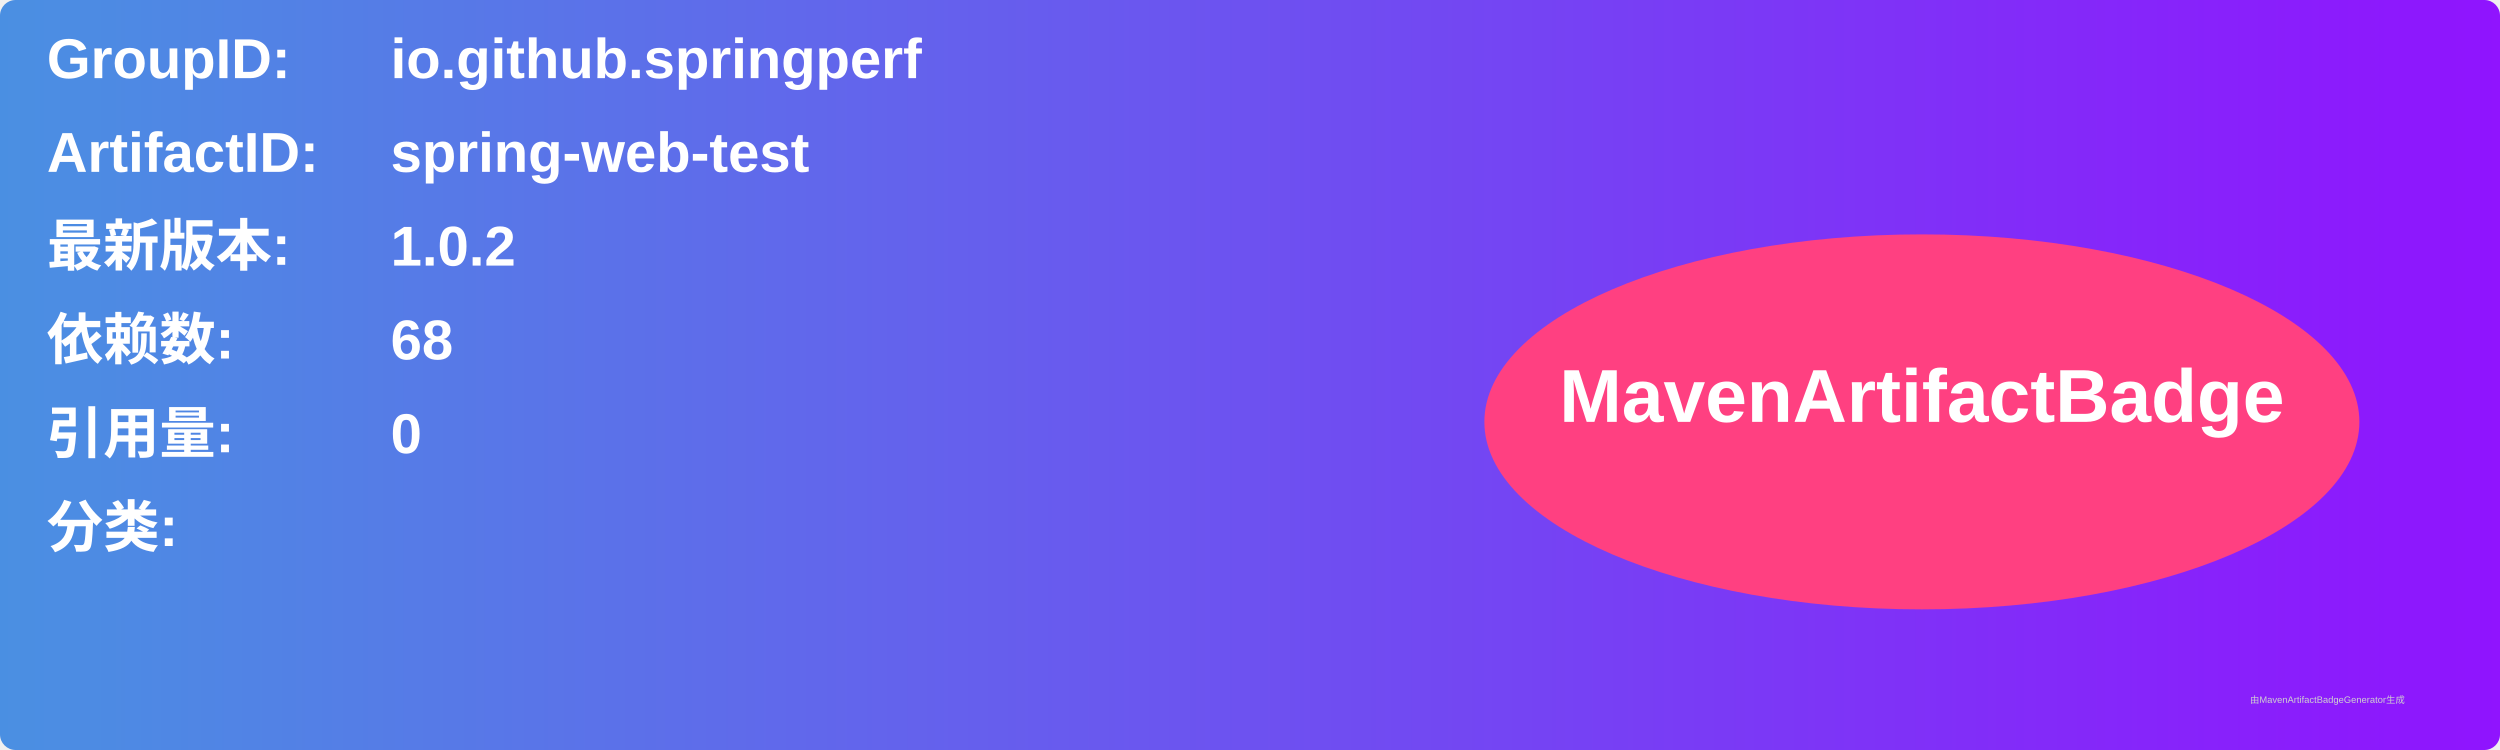
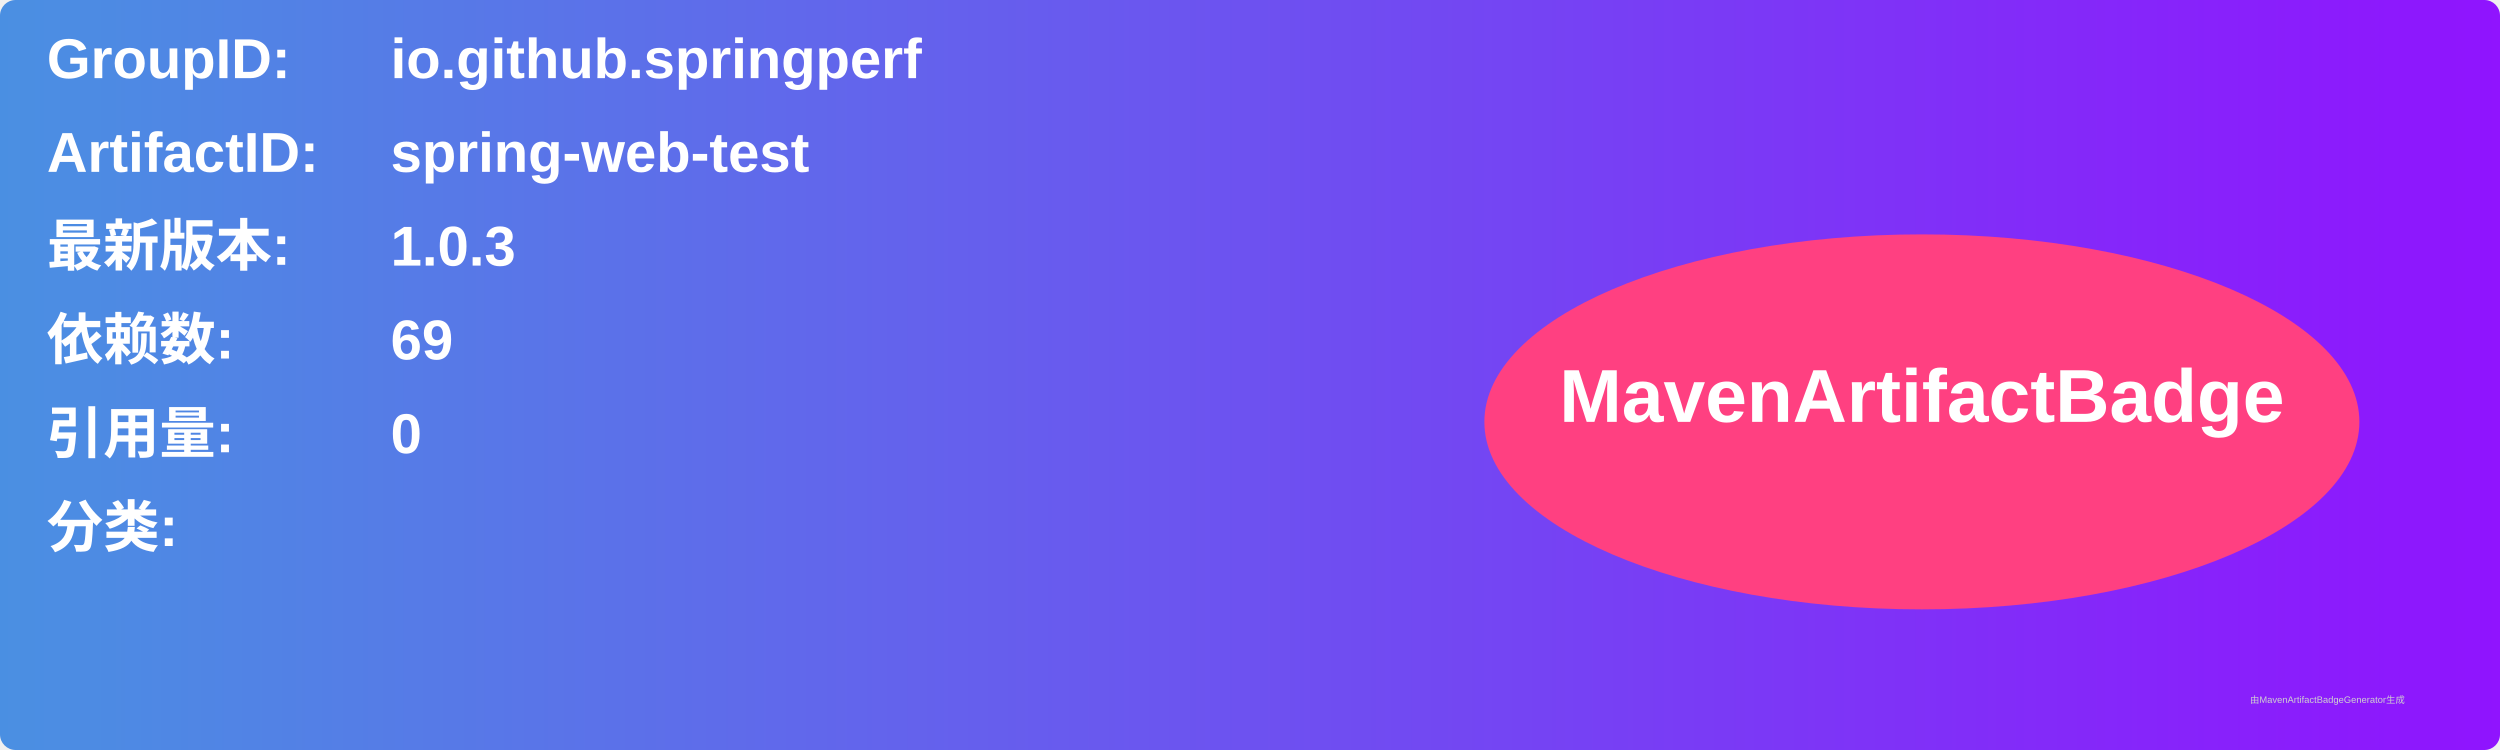
<svg xmlns="http://www.w3.org/2000/svg" width="800" height="240" viewBox="0 0 800 240">
  <linearGradient id="grad" x1="0%" y1="0%" x2="100%" y2="0%">
    <stop offset="0%" stop-color="#4a90e2" />
    <stop offset="100%" stop-color="#9013fe" />
  </linearGradient>
  <rect width="100%" height="100%" rx="5" ry="5" fill="url(#grad)" />
  <g transform="translate(15, 15)">
    <text x="0" y="10" font-family="Arial" font-size="18" fill="white" font-weight="bold" width="260">GroupID:</text>
    <text x="110" y="10" font-family="Arial" font-size="18" fill="white" font-weight="bold" width="460">io.github.springperf</text>
    <text x="0" y="40" font-family="Arial" font-size="18" fill="white" font-weight="bold" width="260">ArtifactID:</text>
    <text x="110" y="40" font-family="Arial" font-size="18" fill="white" font-weight="bold" width="460">spring-web-test</text>
    <text x="0" y="70" font-family="Arial" font-size="18" fill="white" font-weight="bold">最新版本:</text>
    <text x="110" y="70" font-family="Arial" font-size="18" fill="white" font-weight="bold">
-       <tspan font-weight="bold">1.0.2</tspan>
+       <tspan font-weight="bold">1.0.3</tspan>
    </text>
    <text x="0" y="100" font-family="Arial" font-size="18" fill="white" font-weight="bold">依赖数: </text>
    <text x="110" y="100" font-family="Arial" font-size="18" fill="white">
-       <tspan font-weight="bold">68</tspan>
+       <tspan font-weight="bold">69</tspan>
    </text>
    <text x="0" y="130" font-family="Arial" font-size="18" fill="white" font-weight="bold">引用量: </text>
    <text x="110" y="130" font-family="Arial" font-size="18" fill="white">
      <tspan font-weight="bold">0</tspan>
    </text>
    <text x="0" y="160" font-family="Arial" font-size="18" fill="white" font-weight="bold">分类:</text>
    <text x="10" y="190" font-family="Arial" font-size="10" fill="white">
      <tspan font-weight="bold" />
    </text>
    <ellipse cx="600" cy="120" rx="140" ry="60" fill="#ff4081" />
    <text x="600" y="120" text-anchor="middle" font-family="Arial" font-size="24" fill="white" font-weight="bold">MavenArtifactBadge</text>
  </g>
  <text x="720" y="225" font-family="Arial" font-size="3" fill="#d0d0d0">由MavenArtifactBadgeGenerator生成</text>
</svg>
